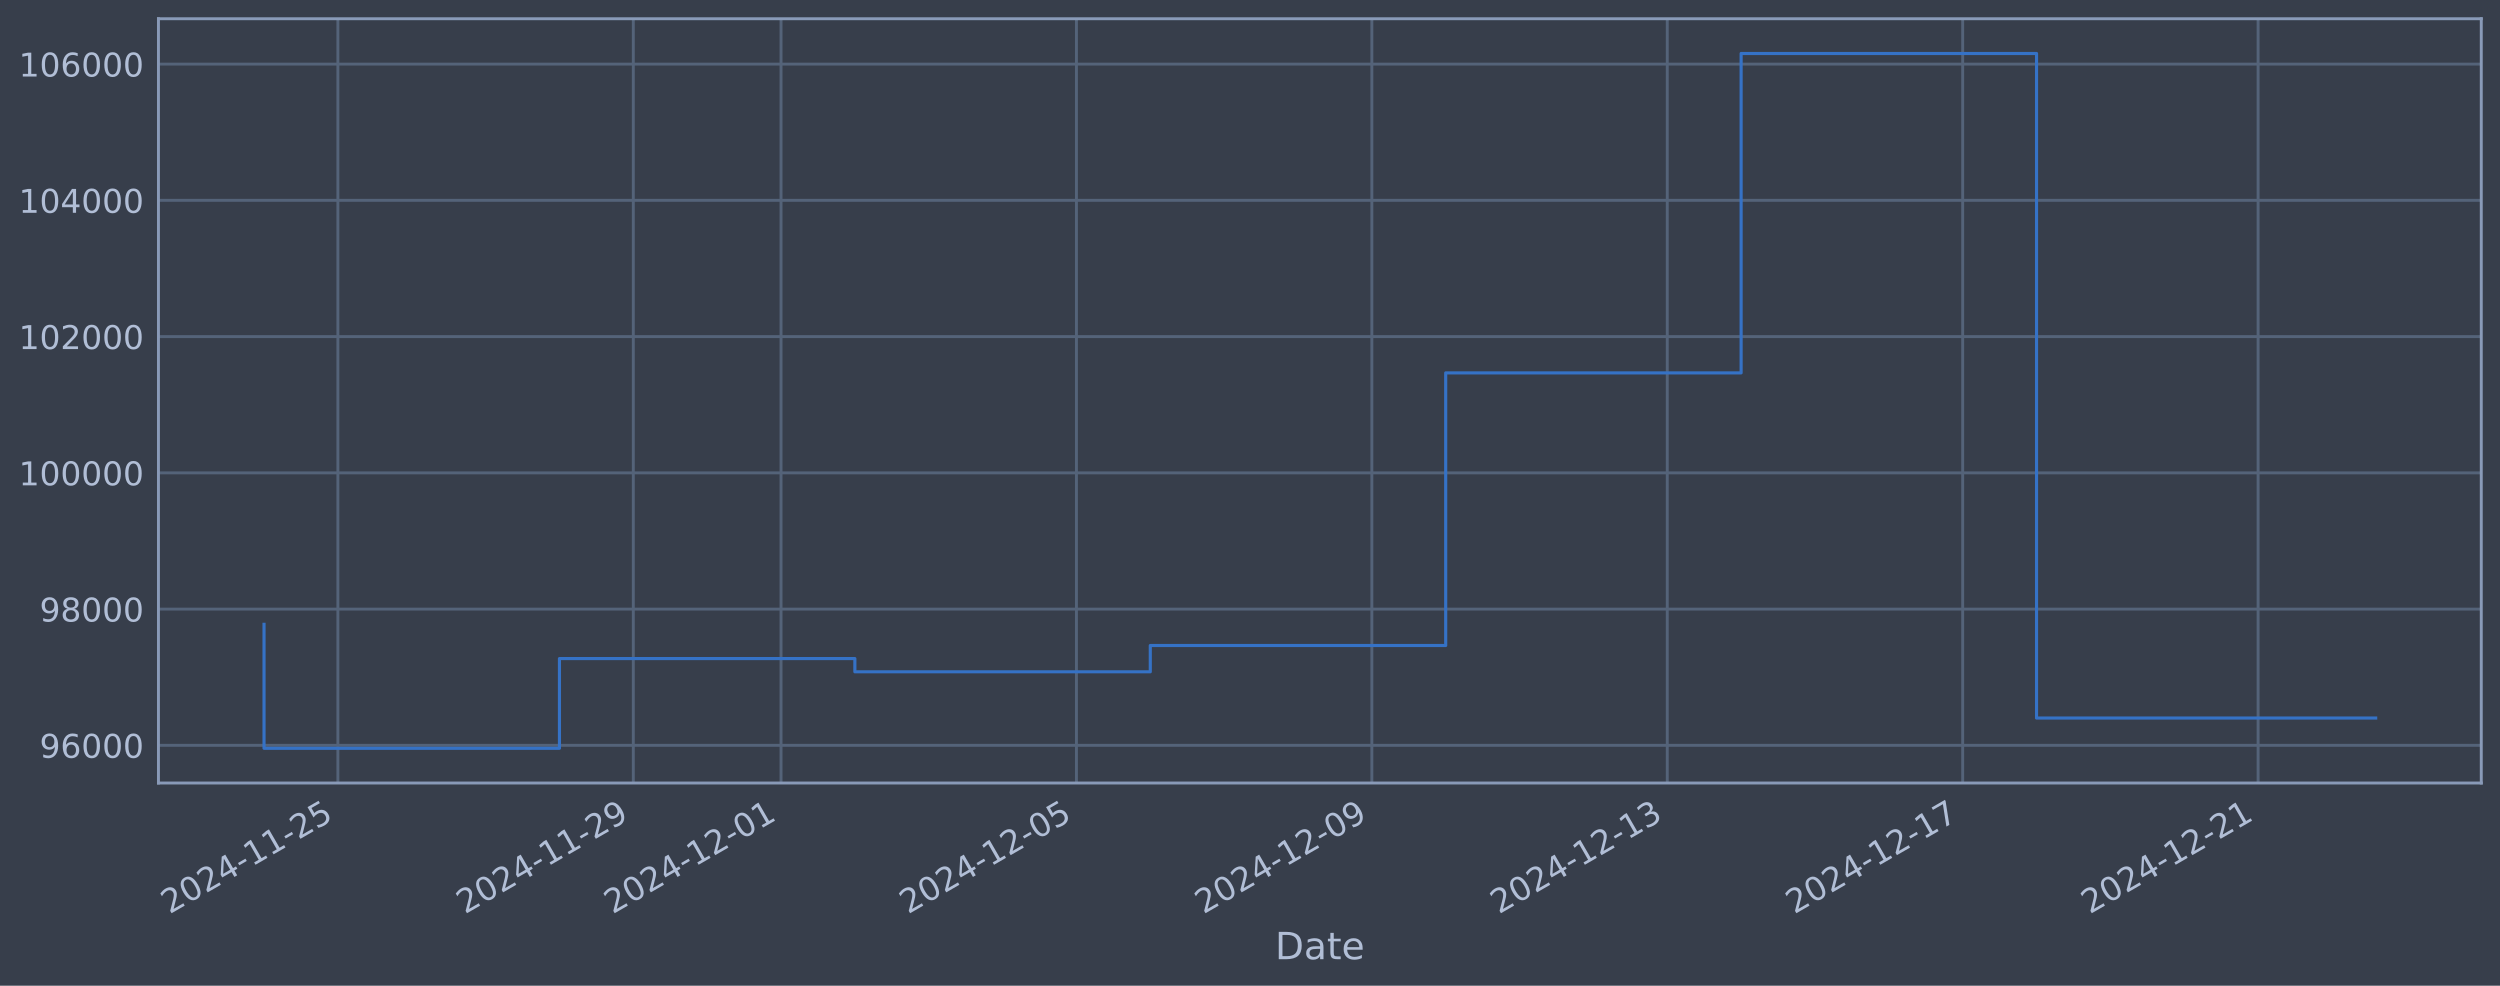
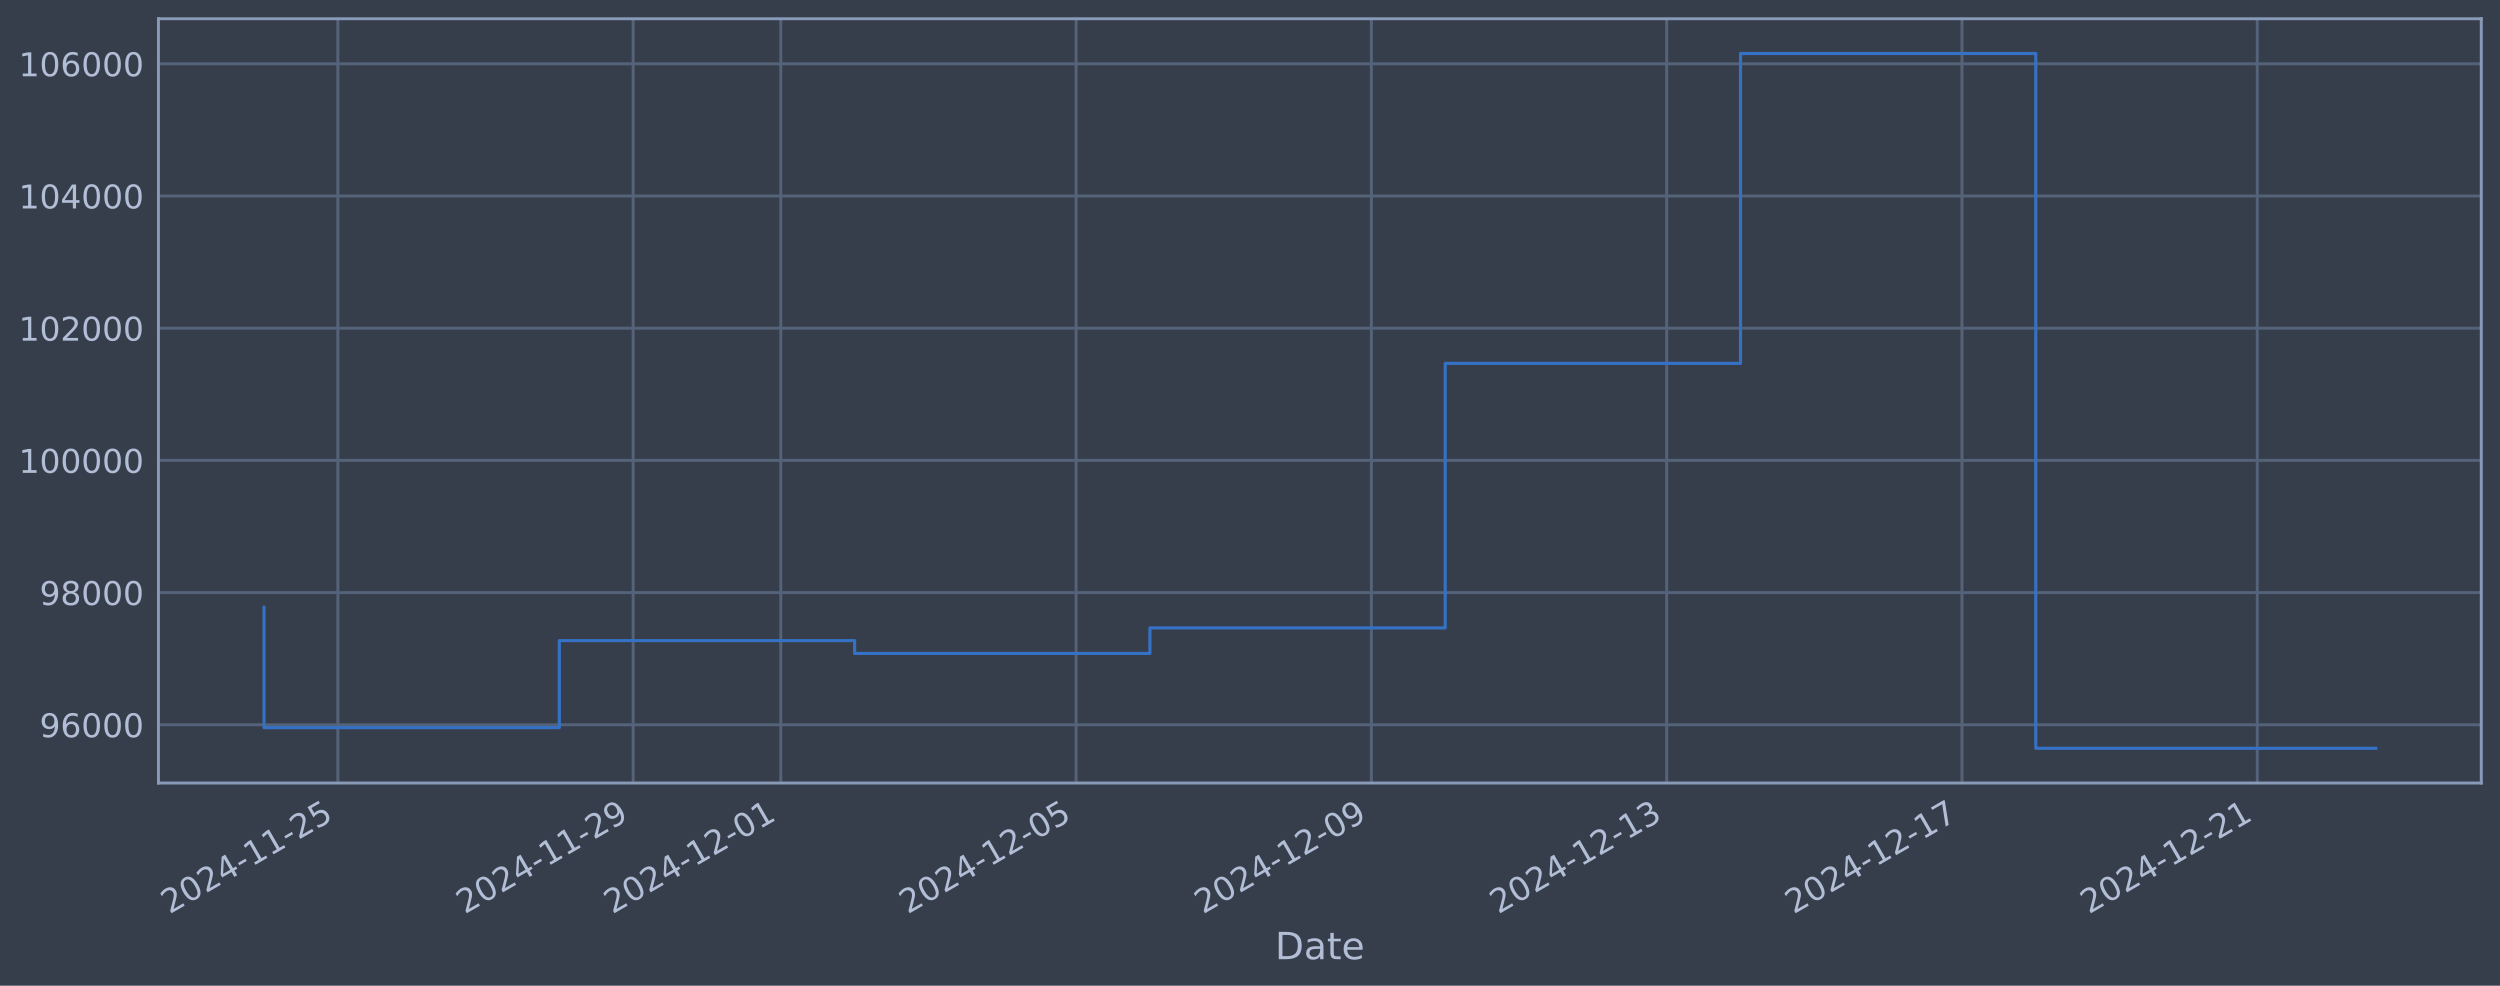
<svg xmlns="http://www.w3.org/2000/svg" xmlns:xlink="http://www.w3.org/1999/xlink" width="960.9pt" height="378.87pt" viewBox="0 0 960.9 378.87" version="1.1">
  <defs>
    <style type="text/css">*{stroke-linejoin: round; stroke-linecap: butt}</style>
  </defs>
  <g id="figure_1">
    <g id="patch_1">
      <path d="M 0 378.87  L 960.9 378.87  L 960.9 0  L 0 0  z " style="fill: #373e4b" />
    </g>
    <g id="axes_1">
      <g id="patch_2">
        <path d="M 60.901 300.96  L 953.701 300.96  L 953.701 7.2  L 60.901 7.2  z " style="fill: #373e4b" />
      </g>
      <g id="matplotlib.axis_1">
        <g id="xtick_1">
          <g id="line2d_1">
-             <path d="M 129.869 300.96  L 129.869 7.2  " clip-path="url(#p2fd410e57b)" style="fill: none; stroke: #546379; stroke-width: 1.12; stroke-linecap: square" />
+             <path d="M 129.857 300.96  L 129.857 7.2  " clip-path="url(#pb8d5f39dd7)" style="fill: none; stroke: #546379; stroke-width: 1.12; stroke-linecap: square" />
          </g>
          <g id="line2d_2" />
          <g id="text_1">
-             <g style="fill: #b1bed6" transform="translate(65.14351 351.4642) rotate(-30) scale(0.126 -0.126)">
+             <g style="fill: #b1bed6" transform="translate(65.13172 351.4642) rotate(-30) scale(0.126 -0.126)">
              <defs>
                <path id="DejaVuSans-32" d="M 1228 531  L 3431 531  L 3431 0  L 469 0  L 469 531  Q 828 903 1448 1529  Q 2069 2156 2228 2338  Q 2531 2678 2651 2914  Q 2772 3150 2772 3378  Q 2772 3750 2511 3984  Q 2250 4219 1831 4219  Q 1534 4219 1204 4116  Q 875 4013 500 3803  L 500 4441  Q 881 4594 1212 4672  Q 1544 4750 1819 4750  Q 2544 4750 2975 4387  Q 3406 4025 3406 3419  Q 3406 3131 3298 2873  Q 3191 2616 2906 2266  Q 2828 2175 2409 1742  Q 1991 1309 1228 531  z " transform="scale(0.015625)" />
                <path id="DejaVuSans-30" d="M 2034 4250  Q 1547 4250 1301 3770  Q 1056 3291 1056 2328  Q 1056 1369 1301 889  Q 1547 409 2034 409  Q 2525 409 2770 889  Q 3016 1369 3016 2328  Q 3016 3291 2770 3770  Q 2525 4250 2034 4250  z M 2034 4750  Q 2819 4750 3233 4129  Q 3647 3509 3647 2328  Q 3647 1150 3233 529  Q 2819 -91 2034 -91  Q 1250 -91 836 529  Q 422 1150 422 2328  Q 422 3509 836 4129  Q 1250 4750 2034 4750  z " transform="scale(0.015625)" />
                <path id="DejaVuSans-34" d="M 2419 4116  L 825 1625  L 2419 1625  L 2419 4116  z M 2253 4666  L 3047 4666  L 3047 1625  L 3713 1625  L 3713 1100  L 3047 1100  L 3047 0  L 2419 0  L 2419 1100  L 313 1100  L 313 1709  L 2253 4666  z " transform="scale(0.015625)" />
                <path id="DejaVuSans-2d" d="M 313 2009  L 1997 2009  L 1997 1497  L 313 1497  L 313 2009  z " transform="scale(0.015625)" />
                <path id="DejaVuSans-31" d="M 794 531  L 1825 531  L 1825 4091  L 703 3866  L 703 4441  L 1819 4666  L 2450 4666  L 2450 531  L 3481 531  L 3481 0  L 794 0  L 794 531  z " transform="scale(0.015625)" />
                <path id="DejaVuSans-35" d="M 691 4666  L 3169 4666  L 3169 4134  L 1269 4134  L 1269 2991  Q 1406 3038 1543 3061  Q 1681 3084 1819 3084  Q 2600 3084 3056 2656  Q 3513 2228 3513 1497  Q 3513 744 3044 326  Q 2575 -91 1722 -91  Q 1428 -91 1123 -41  Q 819 9 494 109  L 494 744  Q 775 591 1075 516  Q 1375 441 1709 441  Q 2250 441 2565 725  Q 2881 1009 2881 1497  Q 2881 1984 2565 2268  Q 2250 2553 1709 2553  Q 1456 2553 1204 2497  Q 953 2441 691 2322  L 691 4666  z " transform="scale(0.015625)" />
              </defs>
              <use xlink:href="#DejaVuSans-32" />
              <use xlink:href="#DejaVuSans-30" transform="translate(63.62305 0)" />
              <use xlink:href="#DejaVuSans-32" transform="translate(127.2461 0)" />
              <use xlink:href="#DejaVuSans-34" transform="translate(190.8691 0)" />
              <use xlink:href="#DejaVuSans-2d" transform="translate(254.4922 0)" />
              <use xlink:href="#DejaVuSans-31" transform="translate(290.5762 0)" />
              <use xlink:href="#DejaVuSans-31" transform="translate(354.1992 0)" />
              <use xlink:href="#DejaVuSans-2d" transform="translate(417.8223 0)" />
              <use xlink:href="#DejaVuSans-32" transform="translate(453.9062 0)" />
              <use xlink:href="#DejaVuSans-35" transform="translate(517.5293 0)" />
            </g>
          </g>
        </g>
        <g id="xtick_2">
          <g id="line2d_3">
-             <path d="M 243.416 300.96  L 243.416 7.2  " clip-path="url(#p2fd410e57b)" style="fill: none; stroke: #546379; stroke-width: 1.12; stroke-linecap: square" />
+             <path d="M 243.357 300.96  L 243.357 7.2  " clip-path="url(#pb8d5f39dd7)" style="fill: none; stroke: #546379; stroke-width: 1.12; stroke-linecap: square" />
          </g>
          <g id="line2d_4" />
          <g id="text_2">
-             <g style="fill: #b1bed6" transform="translate(178.6903 351.4642) rotate(-30) scale(0.126 -0.126)">
+             <g style="fill: #b1bed6" transform="translate(178.6314 351.4642) rotate(-30) scale(0.126 -0.126)">
              <defs>
                <path id="DejaVuSans-39" d="M 703 97  L 703 672  Q 941 559 1184 500  Q 1428 441 1663 441  Q 2288 441 2617 861  Q 2947 1281 2994 2138  Q 2813 1869 2534 1725  Q 2256 1581 1919 1581  Q 1219 1581 811 2004  Q 403 2428 403 3163  Q 403 3881 828 4315  Q 1253 4750 1959 4750  Q 2769 4750 3195 4129  Q 3622 3509 3622 2328  Q 3622 1225 3098 567  Q 2575 -91 1691 -91  Q 1453 -91 1209 -44  Q 966 3 703 97  z M 1959 2075  Q 2384 2075 2632 2365  Q 2881 2656 2881 3163  Q 2881 3666 2632 3958  Q 2384 4250 1959 4250  Q 1534 4250 1286 3958  Q 1038 3666 1038 3163  Q 1038 2656 1286 2365  Q 1534 2075 1959 2075  z " transform="scale(0.015625)" />
              </defs>
              <use xlink:href="#DejaVuSans-32" />
              <use xlink:href="#DejaVuSans-30" transform="translate(63.62305 0)" />
              <use xlink:href="#DejaVuSans-32" transform="translate(127.2461 0)" />
              <use xlink:href="#DejaVuSans-34" transform="translate(190.8691 0)" />
              <use xlink:href="#DejaVuSans-2d" transform="translate(254.4922 0)" />
              <use xlink:href="#DejaVuSans-31" transform="translate(290.5762 0)" />
              <use xlink:href="#DejaVuSans-31" transform="translate(354.1992 0)" />
              <use xlink:href="#DejaVuSans-2d" transform="translate(417.8223 0)" />
              <use xlink:href="#DejaVuSans-32" transform="translate(453.9062 0)" />
              <use xlink:href="#DejaVuSans-39" transform="translate(517.5293 0)" />
            </g>
          </g>
        </g>
        <g id="xtick_3">
          <g id="line2d_5">
-             <path d="M 300.189 300.96  L 300.189 7.2  " clip-path="url(#p2fd410e57b)" style="fill: none; stroke: #546379; stroke-width: 1.12; stroke-linecap: square" />
+             <path d="M 300.107 300.96  L 300.107 7.2  " clip-path="url(#pb8d5f39dd7)" style="fill: none; stroke: #546379; stroke-width: 1.12; stroke-linecap: square" />
          </g>
          <g id="line2d_6" />
          <g id="text_3">
-             <g style="fill: #b1bed6" transform="translate(235.4637 351.4642) rotate(-30) scale(0.126 -0.126)">
+             <g style="fill: #b1bed6" transform="translate(235.3812 351.4642) rotate(-30) scale(0.126 -0.126)">
              <use xlink:href="#DejaVuSans-32" />
              <use xlink:href="#DejaVuSans-30" transform="translate(63.62305 0)" />
              <use xlink:href="#DejaVuSans-32" transform="translate(127.2461 0)" />
              <use xlink:href="#DejaVuSans-34" transform="translate(190.8691 0)" />
              <use xlink:href="#DejaVuSans-2d" transform="translate(254.4922 0)" />
              <use xlink:href="#DejaVuSans-31" transform="translate(290.5762 0)" />
              <use xlink:href="#DejaVuSans-32" transform="translate(354.1992 0)" />
              <use xlink:href="#DejaVuSans-2d" transform="translate(417.8223 0)" />
              <use xlink:href="#DejaVuSans-30" transform="translate(453.9062 0)" />
              <use xlink:href="#DejaVuSans-31" transform="translate(517.5293 0)" />
            </g>
          </g>
        </g>
        <g id="xtick_4">
          <g id="line2d_7">
-             <path d="M 413.736 300.96  L 413.736 7.2  " clip-path="url(#p2fd410e57b)" style="fill: none; stroke: #546379; stroke-width: 1.12; stroke-linecap: square" />
+             <path d="M 413.606 300.96  L 413.606 7.2  " clip-path="url(#pb8d5f39dd7)" style="fill: none; stroke: #546379; stroke-width: 1.12; stroke-linecap: square" />
          </g>
          <g id="line2d_8" />
          <g id="text_4">
-             <g style="fill: #b1bed6" transform="translate(349.0106 351.4642) rotate(-30) scale(0.126 -0.126)">
+             <g style="fill: #b1bed6" transform="translate(348.8808 351.4642) rotate(-30) scale(0.126 -0.126)">
              <use xlink:href="#DejaVuSans-32" />
              <use xlink:href="#DejaVuSans-30" transform="translate(63.62305 0)" />
              <use xlink:href="#DejaVuSans-32" transform="translate(127.2461 0)" />
              <use xlink:href="#DejaVuSans-34" transform="translate(190.8691 0)" />
              <use xlink:href="#DejaVuSans-2d" transform="translate(254.4922 0)" />
              <use xlink:href="#DejaVuSans-31" transform="translate(290.5762 0)" />
              <use xlink:href="#DejaVuSans-32" transform="translate(354.1992 0)" />
              <use xlink:href="#DejaVuSans-2d" transform="translate(417.8223 0)" />
              <use xlink:href="#DejaVuSans-30" transform="translate(453.9062 0)" />
              <use xlink:href="#DejaVuSans-35" transform="translate(517.5293 0)" />
            </g>
          </g>
        </g>
        <g id="xtick_5">
          <g id="line2d_9">
-             <path d="M 527.283 300.96  L 527.283 7.2  " clip-path="url(#p2fd410e57b)" style="fill: none; stroke: #546379; stroke-width: 1.12; stroke-linecap: square" />
+             <path d="M 527.106 300.96  L 527.106 7.2  " clip-path="url(#pb8d5f39dd7)" style="fill: none; stroke: #546379; stroke-width: 1.12; stroke-linecap: square" />
          </g>
          <g id="line2d_10" />
          <g id="text_5">
-             <g style="fill: #b1bed6" transform="translate(462.5574 351.4642) rotate(-30) scale(0.126 -0.126)">
+             <g style="fill: #b1bed6" transform="translate(462.3804 351.4642) rotate(-30) scale(0.126 -0.126)">
              <use xlink:href="#DejaVuSans-32" />
              <use xlink:href="#DejaVuSans-30" transform="translate(63.62305 0)" />
              <use xlink:href="#DejaVuSans-32" transform="translate(127.2461 0)" />
              <use xlink:href="#DejaVuSans-34" transform="translate(190.8691 0)" />
              <use xlink:href="#DejaVuSans-2d" transform="translate(254.4922 0)" />
              <use xlink:href="#DejaVuSans-31" transform="translate(290.5762 0)" />
              <use xlink:href="#DejaVuSans-32" transform="translate(354.1992 0)" />
              <use xlink:href="#DejaVuSans-2d" transform="translate(417.8223 0)" />
              <use xlink:href="#DejaVuSans-30" transform="translate(453.9062 0)" />
              <use xlink:href="#DejaVuSans-39" transform="translate(517.5293 0)" />
            </g>
          </g>
        </g>
        <g id="xtick_6">
          <g id="line2d_11">
-             <path d="M 640.83 300.96  L 640.83 7.2  " clip-path="url(#p2fd410e57b)" style="fill: none; stroke: #546379; stroke-width: 1.12; stroke-linecap: square" />
+             <path d="M 640.606 300.96  L 640.606 7.2  " clip-path="url(#pb8d5f39dd7)" style="fill: none; stroke: #546379; stroke-width: 1.12; stroke-linecap: square" />
          </g>
          <g id="line2d_12" />
          <g id="text_6">
-             <g style="fill: #b1bed6" transform="translate(576.1042 351.4642) rotate(-30) scale(0.126 -0.126)">
+             <g style="fill: #b1bed6" transform="translate(575.8801 351.4642) rotate(-30) scale(0.126 -0.126)">
              <defs>
                <path id="DejaVuSans-33" d="M 2597 2516  Q 3050 2419 3304 2112  Q 3559 1806 3559 1356  Q 3559 666 3084 287  Q 2609 -91 1734 -91  Q 1441 -91 1130 -33  Q 819 25 488 141  L 488 750  Q 750 597 1062 519  Q 1375 441 1716 441  Q 2309 441 2620 675  Q 2931 909 2931 1356  Q 2931 1769 2642 2001  Q 2353 2234 1838 2234  L 1294 2234  L 1294 2753  L 1863 2753  Q 2328 2753 2575 2939  Q 2822 3125 2822 3475  Q 2822 3834 2567 4026  Q 2313 4219 1838 4219  Q 1578 4219 1281 4162  Q 984 4106 628 3988  L 628 4550  Q 988 4650 1302 4700  Q 1616 4750 1894 4750  Q 2613 4750 3031 4423  Q 3450 4097 3450 3541  Q 3450 3153 3228 2886  Q 3006 2619 2597 2516  z " transform="scale(0.015625)" />
              </defs>
              <use xlink:href="#DejaVuSans-32" />
              <use xlink:href="#DejaVuSans-30" transform="translate(63.62305 0)" />
              <use xlink:href="#DejaVuSans-32" transform="translate(127.2461 0)" />
              <use xlink:href="#DejaVuSans-34" transform="translate(190.8691 0)" />
              <use xlink:href="#DejaVuSans-2d" transform="translate(254.4922 0)" />
              <use xlink:href="#DejaVuSans-31" transform="translate(290.5762 0)" />
              <use xlink:href="#DejaVuSans-32" transform="translate(354.1992 0)" />
              <use xlink:href="#DejaVuSans-2d" transform="translate(417.8223 0)" />
              <use xlink:href="#DejaVuSans-31" transform="translate(453.9062 0)" />
              <use xlink:href="#DejaVuSans-33" transform="translate(517.5293 0)" />
            </g>
          </g>
        </g>
        <g id="xtick_7">
          <g id="line2d_13">
-             <path d="M 754.377 300.96  L 754.377 7.2  " clip-path="url(#p2fd410e57b)" style="fill: none; stroke: #546379; stroke-width: 1.12; stroke-linecap: square" />
+             <path d="M 754.105 300.96  L 754.105 7.2  " clip-path="url(#pb8d5f39dd7)" style="fill: none; stroke: #546379; stroke-width: 1.12; stroke-linecap: square" />
          </g>
          <g id="line2d_14" />
          <g id="text_7">
-             <g style="fill: #b1bed6" transform="translate(689.651 351.4642) rotate(-30) scale(0.126 -0.126)">
+             <g style="fill: #b1bed6" transform="translate(689.3797 351.4642) rotate(-30) scale(0.126 -0.126)">
              <defs>
                <path id="DejaVuSans-37" d="M 525 4666  L 3525 4666  L 3525 4397  L 1831 0  L 1172 0  L 2766 4134  L 525 4134  L 525 4666  z " transform="scale(0.015625)" />
              </defs>
              <use xlink:href="#DejaVuSans-32" />
              <use xlink:href="#DejaVuSans-30" transform="translate(63.62305 0)" />
              <use xlink:href="#DejaVuSans-32" transform="translate(127.2461 0)" />
              <use xlink:href="#DejaVuSans-34" transform="translate(190.8691 0)" />
              <use xlink:href="#DejaVuSans-2d" transform="translate(254.4922 0)" />
              <use xlink:href="#DejaVuSans-31" transform="translate(290.5762 0)" />
              <use xlink:href="#DejaVuSans-32" transform="translate(354.1992 0)" />
              <use xlink:href="#DejaVuSans-2d" transform="translate(417.8223 0)" />
              <use xlink:href="#DejaVuSans-31" transform="translate(453.9062 0)" />
              <use xlink:href="#DejaVuSans-37" transform="translate(517.5293 0)" />
            </g>
          </g>
        </g>
        <g id="xtick_8">
          <g id="line2d_15">
-             <path d="M 867.923 300.96  L 867.923 7.2  " clip-path="url(#p2fd410e57b)" style="fill: none; stroke: #546379; stroke-width: 1.12; stroke-linecap: square" />
+             <path d="M 867.605 300.96  L 867.605 7.2  " clip-path="url(#pb8d5f39dd7)" style="fill: none; stroke: #546379; stroke-width: 1.12; stroke-linecap: square" />
          </g>
          <g id="line2d_16" />
          <g id="text_8">
-             <g style="fill: #b1bed6" transform="translate(803.1979 351.4642) rotate(-30) scale(0.126 -0.126)">
+             <g style="fill: #b1bed6" transform="translate(802.8794 351.4642) rotate(-30) scale(0.126 -0.126)">
              <use xlink:href="#DejaVuSans-32" />
              <use xlink:href="#DejaVuSans-30" transform="translate(63.62305 0)" />
              <use xlink:href="#DejaVuSans-32" transform="translate(127.2461 0)" />
              <use xlink:href="#DejaVuSans-34" transform="translate(190.8691 0)" />
              <use xlink:href="#DejaVuSans-2d" transform="translate(254.4922 0)" />
              <use xlink:href="#DejaVuSans-31" transform="translate(290.5762 0)" />
              <use xlink:href="#DejaVuSans-32" transform="translate(354.1992 0)" />
              <use xlink:href="#DejaVuSans-2d" transform="translate(417.8223 0)" />
              <use xlink:href="#DejaVuSans-32" transform="translate(453.9062 0)" />
              <use xlink:href="#DejaVuSans-31" transform="translate(517.5293 0)" />
            </g>
          </g>
        </g>
        <g id="text_9">
          <g style="fill: #b1bed6" transform="translate(490.0914 368.6753) scale(0.144 -0.144)">
            <defs>
              <path id="DejaVuSans-44" d="M 1259 4147  L 1259 519  L 2022 519  Q 2988 519 3436 956  Q 3884 1394 3884 2338  Q 3884 3275 3436 3711  Q 2988 4147 2022 4147  L 1259 4147  z M 628 4666  L 1925 4666  Q 3281 4666 3915 4102  Q 4550 3538 4550 2338  Q 4550 1131 3912 565  Q 3275 0 1925 0  L 628 0  L 628 4666  z " transform="scale(0.015625)" />
              <path id="DejaVuSans-61" d="M 2194 1759  Q 1497 1759 1228 1600  Q 959 1441 959 1056  Q 959 750 1161 570  Q 1363 391 1709 391  Q 2188 391 2477 730  Q 2766 1069 2766 1631  L 2766 1759  L 2194 1759  z M 3341 1997  L 3341 0  L 2766 0  L 2766 531  Q 2569 213 2275 61  Q 1981 -91 1556 -91  Q 1019 -91 701 211  Q 384 513 384 1019  Q 384 1609 779 1909  Q 1175 2209 1959 2209  L 2766 2209  L 2766 2266  Q 2766 2663 2505 2880  Q 2244 3097 1772 3097  Q 1472 3097 1187 3025  Q 903 2953 641 2809  L 641 3341  Q 956 3463 1253 3523  Q 1550 3584 1831 3584  Q 2591 3584 2966 3190  Q 3341 2797 3341 1997  z " transform="scale(0.015625)" />
              <path id="DejaVuSans-74" d="M 1172 4494  L 1172 3500  L 2356 3500  L 2356 3053  L 1172 3053  L 1172 1153  Q 1172 725 1289 603  Q 1406 481 1766 481  L 2356 481  L 2356 0  L 1766 0  Q 1100 0 847 248  Q 594 497 594 1153  L 594 3053  L 172 3053  L 172 3500  L 594 3500  L 594 4494  L 1172 4494  z " transform="scale(0.015625)" />
              <path id="DejaVuSans-65" d="M 3597 1894  L 3597 1613  L 953 1613  Q 991 1019 1311 708  Q 1631 397 2203 397  Q 2534 397 2845 478  Q 3156 559 3463 722  L 3463 178  Q 3153 47 2828 -22  Q 2503 -91 2169 -91  Q 1331 -91 842 396  Q 353 884 353 1716  Q 353 2575 817 3079  Q 1281 3584 2069 3584  Q 2775 3584 3186 3129  Q 3597 2675 3597 1894  z M 3022 2063  Q 3016 2534 2758 2815  Q 2500 3097 2075 3097  Q 1594 3097 1305 2825  Q 1016 2553 972 2059  L 3022 2063  z " transform="scale(0.015625)" />
            </defs>
            <use xlink:href="#DejaVuSans-44" />
            <use xlink:href="#DejaVuSans-61" transform="translate(77.00195 0)" />
            <use xlink:href="#DejaVuSans-74" transform="translate(138.2812 0)" />
            <use xlink:href="#DejaVuSans-65" transform="translate(177.4902 0)" />
          </g>
        </g>
      </g>
      <g id="matplotlib.axis_2">
        <g id="ytick_1">
          <g id="line2d_17">
-             <path d="M 60.901 286.481  L 953.701 286.481  " clip-path="url(#p2fd410e57b)" style="fill: none; stroke: #546379; stroke-width: 1.12; stroke-linecap: square" />
+             <path d="M 60.901 278.579  L 953.701 278.579  " clip-path="url(#pb8d5f39dd7)" style="fill: none; stroke: #546379; stroke-width: 1.12; stroke-linecap: square" />
          </g>
          <g id="line2d_18" />
          <g id="text_10">
-             <g style="fill: #b1bed6" transform="translate(15.21675 291.2681) scale(0.126 -0.126)">
+             <g style="fill: #b1bed6" transform="translate(15.21675 283.3656) scale(0.126 -0.126)">
              <defs>
                <path id="DejaVuSans-36" d="M 2113 2584  Q 1688 2584 1439 2293  Q 1191 2003 1191 1497  Q 1191 994 1439 701  Q 1688 409 2113 409  Q 2538 409 2786 701  Q 3034 994 3034 1497  Q 3034 2003 2786 2293  Q 2538 2584 2113 2584  z M 3366 4563  L 3366 3988  Q 3128 4100 2886 4159  Q 2644 4219 2406 4219  Q 1781 4219 1451 3797  Q 1122 3375 1075 2522  Q 1259 2794 1537 2939  Q 1816 3084 2150 3084  Q 2853 3084 3261 2657  Q 3669 2231 3669 1497  Q 3669 778 3244 343  Q 2819 -91 2113 -91  Q 1303 -91 875 529  Q 447 1150 447 2328  Q 447 3434 972 4092  Q 1497 4750 2381 4750  Q 2619 4750 2861 4703  Q 3103 4656 3366 4563  z " transform="scale(0.015625)" />
              </defs>
              <use xlink:href="#DejaVuSans-39" />
              <use xlink:href="#DejaVuSans-36" transform="translate(63.62305 0)" />
              <use xlink:href="#DejaVuSans-30" transform="translate(127.2461 0)" />
              <use xlink:href="#DejaVuSans-30" transform="translate(190.8691 0)" />
              <use xlink:href="#DejaVuSans-30" transform="translate(254.4922 0)" />
            </g>
          </g>
        </g>
        <g id="ytick_2">
          <g id="line2d_19">
-             <path d="M 60.901 234.112  L 953.701 234.112  " clip-path="url(#p2fd410e57b)" style="fill: none; stroke: #546379; stroke-width: 1.12; stroke-linecap: square" />
+             <path d="M 60.901 227.766  L 953.701 227.766  " clip-path="url(#pb8d5f39dd7)" style="fill: none; stroke: #546379; stroke-width: 1.12; stroke-linecap: square" />
          </g>
          <g id="line2d_20" />
          <g id="text_11">
-             <g style="fill: #b1bed6" transform="translate(15.21675 238.8994) scale(0.126 -0.126)">
+             <g style="fill: #b1bed6" transform="translate(15.21675 232.5531) scale(0.126 -0.126)">
              <defs>
                <path id="DejaVuSans-38" d="M 2034 2216  Q 1584 2216 1326 1975  Q 1069 1734 1069 1313  Q 1069 891 1326 650  Q 1584 409 2034 409  Q 2484 409 2743 651  Q 3003 894 3003 1313  Q 3003 1734 2745 1975  Q 2488 2216 2034 2216  z M 1403 2484  Q 997 2584 770 2862  Q 544 3141 544 3541  Q 544 4100 942 4425  Q 1341 4750 2034 4750  Q 2731 4750 3128 4425  Q 3525 4100 3525 3541  Q 3525 3141 3298 2862  Q 3072 2584 2669 2484  Q 3125 2378 3379 2068  Q 3634 1759 3634 1313  Q 3634 634 3220 271  Q 2806 -91 2034 -91  Q 1263 -91 848 271  Q 434 634 434 1313  Q 434 1759 690 2068  Q 947 2378 1403 2484  z M 1172 3481  Q 1172 3119 1398 2916  Q 1625 2713 2034 2713  Q 2441 2713 2670 2916  Q 2900 3119 2900 3481  Q 2900 3844 2670 4047  Q 2441 4250 2034 4250  Q 1625 4250 1398 4047  Q 1172 3844 1172 3481  z " transform="scale(0.015625)" />
              </defs>
              <use xlink:href="#DejaVuSans-39" />
              <use xlink:href="#DejaVuSans-38" transform="translate(63.62305 0)" />
              <use xlink:href="#DejaVuSans-30" transform="translate(127.2461 0)" />
              <use xlink:href="#DejaVuSans-30" transform="translate(190.8691 0)" />
              <use xlink:href="#DejaVuSans-30" transform="translate(254.4922 0)" />
            </g>
          </g>
        </g>
        <g id="ytick_3">
          <g id="line2d_21">
-             <path d="M 60.901 181.744  L 953.701 181.744  " clip-path="url(#p2fd410e57b)" style="fill: none; stroke: #546379; stroke-width: 1.12; stroke-linecap: square" />
+             <path d="M 60.901 176.954  L 953.701 176.954  " clip-path="url(#pb8d5f39dd7)" style="fill: none; stroke: #546379; stroke-width: 1.12; stroke-linecap: square" />
          </g>
          <g id="line2d_22" />
          <g id="text_12">
-             <g style="fill: #b1bed6" transform="translate(7.2 186.5308) scale(0.126 -0.126)">
+             <g style="fill: #b1bed6" transform="translate(7.2 181.7407) scale(0.126 -0.126)">
              <use xlink:href="#DejaVuSans-31" />
              <use xlink:href="#DejaVuSans-30" transform="translate(63.62305 0)" />
              <use xlink:href="#DejaVuSans-30" transform="translate(127.2461 0)" />
              <use xlink:href="#DejaVuSans-30" transform="translate(190.8691 0)" />
              <use xlink:href="#DejaVuSans-30" transform="translate(254.4922 0)" />
              <use xlink:href="#DejaVuSans-30" transform="translate(318.1152 0)" />
            </g>
          </g>
        </g>
        <g id="ytick_4">
          <g id="line2d_23">
-             <path d="M 60.901 129.375  L 953.701 129.375  " clip-path="url(#p2fd410e57b)" style="fill: none; stroke: #546379; stroke-width: 1.12; stroke-linecap: square" />
+             <path d="M 60.901 126.141  L 953.701 126.141  " clip-path="url(#pb8d5f39dd7)" style="fill: none; stroke: #546379; stroke-width: 1.12; stroke-linecap: square" />
          </g>
          <g id="line2d_24" />
          <g id="text_13">
-             <g style="fill: #b1bed6" transform="translate(7.2 134.1621) scale(0.126 -0.126)">
+             <g style="fill: #b1bed6" transform="translate(7.2 130.9282) scale(0.126 -0.126)">
              <use xlink:href="#DejaVuSans-31" />
              <use xlink:href="#DejaVuSans-30" transform="translate(63.62305 0)" />
              <use xlink:href="#DejaVuSans-32" transform="translate(127.2461 0)" />
              <use xlink:href="#DejaVuSans-30" transform="translate(190.8691 0)" />
              <use xlink:href="#DejaVuSans-30" transform="translate(254.4922 0)" />
              <use xlink:href="#DejaVuSans-30" transform="translate(318.1152 0)" />
            </g>
          </g>
        </g>
        <g id="ytick_5">
          <g id="line2d_25">
-             <path d="M 60.901 77.006  L 953.701 77.006  " clip-path="url(#p2fd410e57b)" style="fill: none; stroke: #546379; stroke-width: 1.12; stroke-linecap: square" />
+             <path d="M 60.901 75.329  L 953.701 75.329  " clip-path="url(#pb8d5f39dd7)" style="fill: none; stroke: #546379; stroke-width: 1.12; stroke-linecap: square" />
          </g>
          <g id="line2d_26" />
          <g id="text_14">
-             <g style="fill: #b1bed6" transform="translate(7.2 81.79343) scale(0.126 -0.126)">
+             <g style="fill: #b1bed6" transform="translate(7.2 80.1158) scale(0.126 -0.126)">
              <use xlink:href="#DejaVuSans-31" />
              <use xlink:href="#DejaVuSans-30" transform="translate(63.62305 0)" />
              <use xlink:href="#DejaVuSans-34" transform="translate(127.2461 0)" />
              <use xlink:href="#DejaVuSans-30" transform="translate(190.8691 0)" />
              <use xlink:href="#DejaVuSans-30" transform="translate(254.4922 0)" />
              <use xlink:href="#DejaVuSans-30" transform="translate(318.1152 0)" />
            </g>
          </g>
        </g>
        <g id="ytick_6">
          <g id="line2d_27">
-             <path d="M 60.901 24.638  L 953.701 24.638  " clip-path="url(#p2fd410e57b)" style="fill: none; stroke: #546379; stroke-width: 1.12; stroke-linecap: square" />
+             <path d="M 60.901 24.516  L 953.701 24.516  " clip-path="url(#pb8d5f39dd7)" style="fill: none; stroke: #546379; stroke-width: 1.12; stroke-linecap: square" />
          </g>
          <g id="line2d_28" />
          <g id="text_15">
-             <g style="fill: #b1bed6" transform="translate(7.2 29.42476) scale(0.126 -0.126)">
+             <g style="fill: #b1bed6" transform="translate(7.2 29.30337) scale(0.126 -0.126)">
              <use xlink:href="#DejaVuSans-31" />
              <use xlink:href="#DejaVuSans-30" transform="translate(63.62305 0)" />
              <use xlink:href="#DejaVuSans-36" transform="translate(127.2461 0)" />
              <use xlink:href="#DejaVuSans-30" transform="translate(190.8691 0)" />
              <use xlink:href="#DejaVuSans-30" transform="translate(254.4922 0)" />
              <use xlink:href="#DejaVuSans-30" transform="translate(318.1152 0)" />
            </g>
          </g>
        </g>
      </g>
      <g id="line2d_29">
-         <path d="M 101.482 239.953  L 101.482 287.607  L 215.029 287.607  L 215.029 253.132  L 328.576 253.132  L 328.576 258.214  L 442.123 258.214  L 442.123 248.107  L 555.67 248.107  L 555.67 143.317  L 669.216 143.317  L 669.216 20.553  L 782.763 20.553  L 782.763 275.988  L 913.119 275.988  " clip-path="url(#p2fd410e57b)" style="fill: none; stroke: #3572c6; stroke-width: 1.2; stroke-linecap: square" />
+         <path d="M 101.482 233.433  L 101.482 279.671  L 214.982 279.671  L 214.982 246.221  L 328.482 246.221  L 328.482 251.152  L 441.981 251.152  L 441.981 241.344  L 555.481 241.344  L 555.481 139.669  L 668.981 139.669  L 668.981 20.553  L 782.48 20.553  L 782.48 287.607  L 913.119 287.607  " clip-path="url(#pb8d5f39dd7)" style="fill: none; stroke: #3572c6; stroke-width: 1.2; stroke-linecap: square" />
      </g>
      <g id="patch_3">
        <path d="M 60.901 300.96  L 60.901 7.2  " style="fill: none; stroke: #899ab8; stroke-width: 1.12; stroke-linejoin: miter; stroke-linecap: square" />
      </g>
      <g id="patch_4">
        <path d="M 953.701 300.96  L 953.701 7.2  " style="fill: none; stroke: #899ab8; stroke-width: 1.12; stroke-linejoin: miter; stroke-linecap: square" />
      </g>
      <g id="patch_5">
        <path d="M 60.901 300.96  L 953.701 300.96  " style="fill: none; stroke: #899ab8; stroke-width: 1.12; stroke-linejoin: miter; stroke-linecap: square" />
      </g>
      <g id="patch_6">
        <path d="M 60.901 7.2  L 953.701 7.2  " style="fill: none; stroke: #899ab8; stroke-width: 1.12; stroke-linejoin: miter; stroke-linecap: square" />
      </g>
    </g>
  </g>
  <defs>
-     <clipPath id="p2fd410e57b">
+     <clipPath id="pb8d5f39dd7">
      <rect x="60.901" y="7.2" width="892.8" height="293.76" />
    </clipPath>
  </defs>
</svg>
